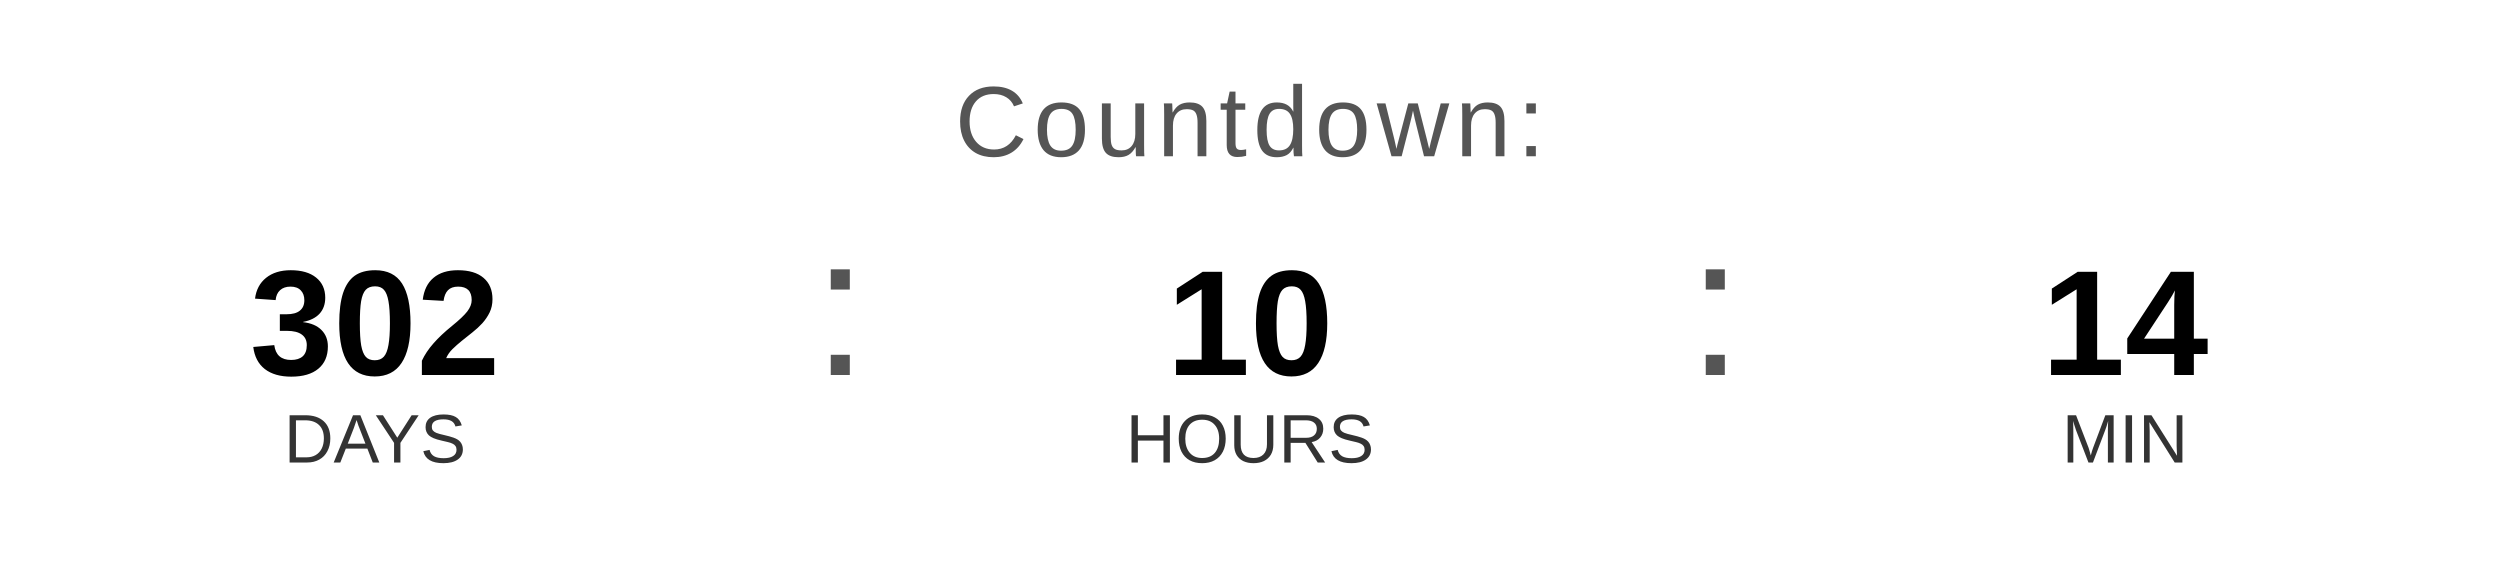
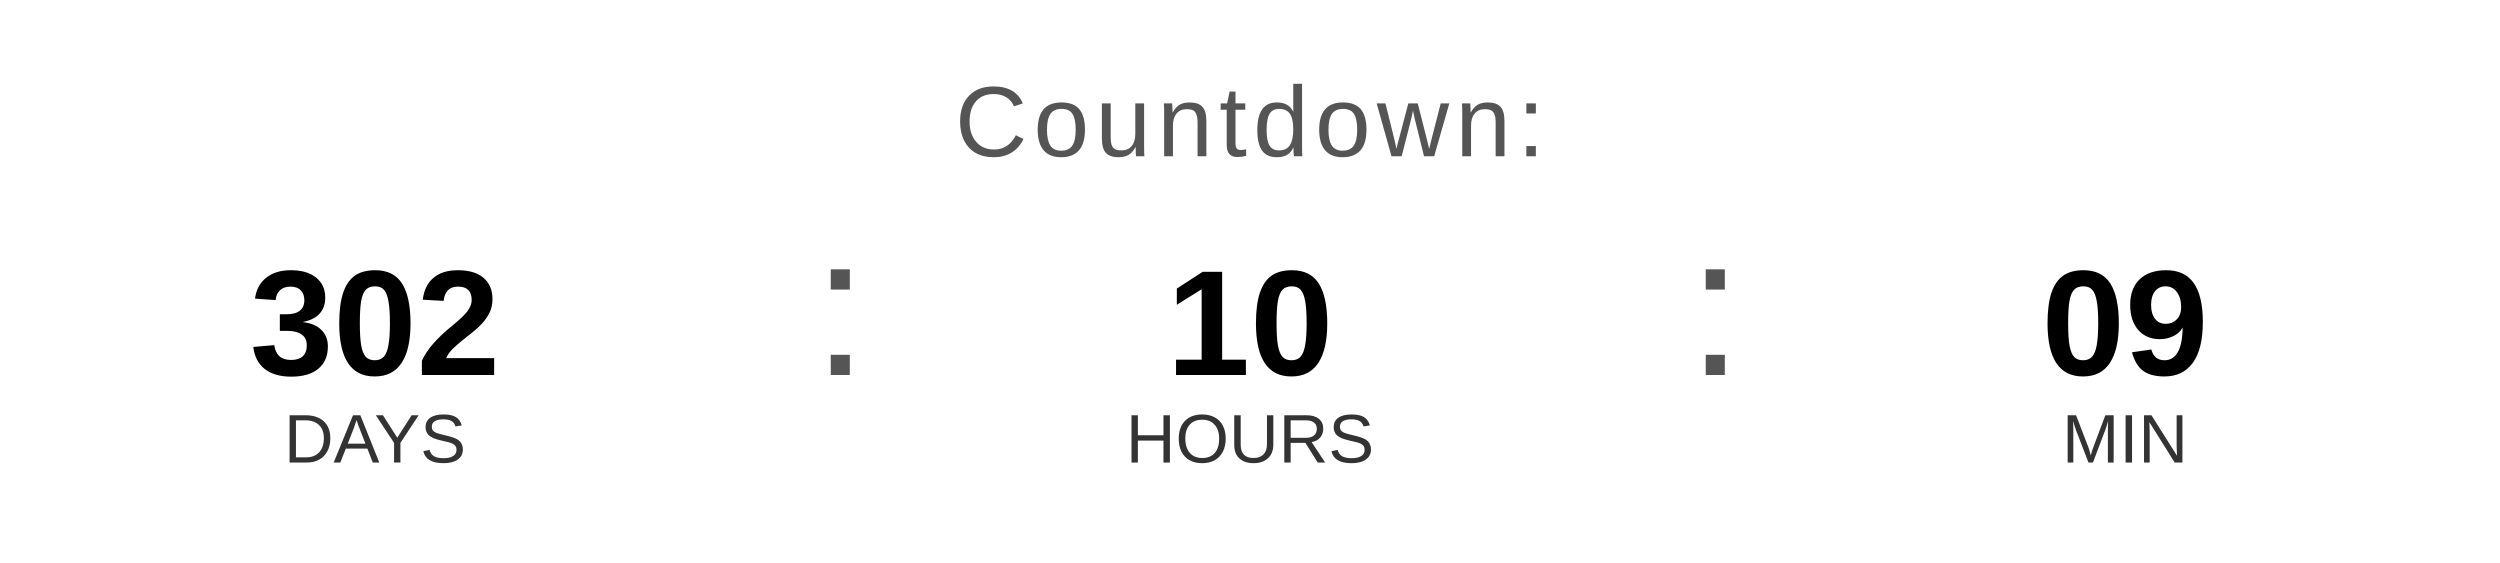
<svg xmlns="http://www.w3.org/2000/svg" width="400" height="90" viewBox="0 0 400 90">
  <text x="200" y="25" font-family="Arial, Helvetica, sans-serif" font-size="16" fill="#555555" text-anchor="middle" letter-spacing="1">
    Countdown:
  </text>
  <text x="60" y="60" font-family="Arial, Helvetica, sans-serif" font-size="24" font-weight="bold" fill="#000000" text-anchor="middle">302</text>
  <text x="60" y="74" font-family="Arial, Helvetica, sans-serif" font-size="11" fill="#333333" text-anchor="middle">DAYS</text>
  <text x="130" y="60" font-family="Arial, sans-serif" font-size="32" fill="#555555">:</text>
  <text x="200" y="60" font-family="Arial, Helvetica, sans-serif" font-size="24" font-weight="bold" fill="#000000" text-anchor="middle">10</text>
  <text x="200" y="74" font-family="Arial, Helvetica, sans-serif" font-size="11" fill="#333333" text-anchor="middle">HOURS</text>
  <text x="270" y="60" font-family="Arial, sans-serif" font-size="32" fill="#555555">:</text>
-   <text x="340" y="60" font-family="Arial, Helvetica, sans-serif" font-size="24" font-weight="bold" fill="#000000" text-anchor="middle">14</text>
+   <text x="340" y="60" font-family="Arial, Helvetica, sans-serif" font-size="24" font-weight="bold" fill="#000000" text-anchor="middle">09</text>
  <text x="340" y="74" font-family="Arial, Helvetica, sans-serif" font-size="11" fill="#333333" text-anchor="middle">MIN</text>
</svg>
